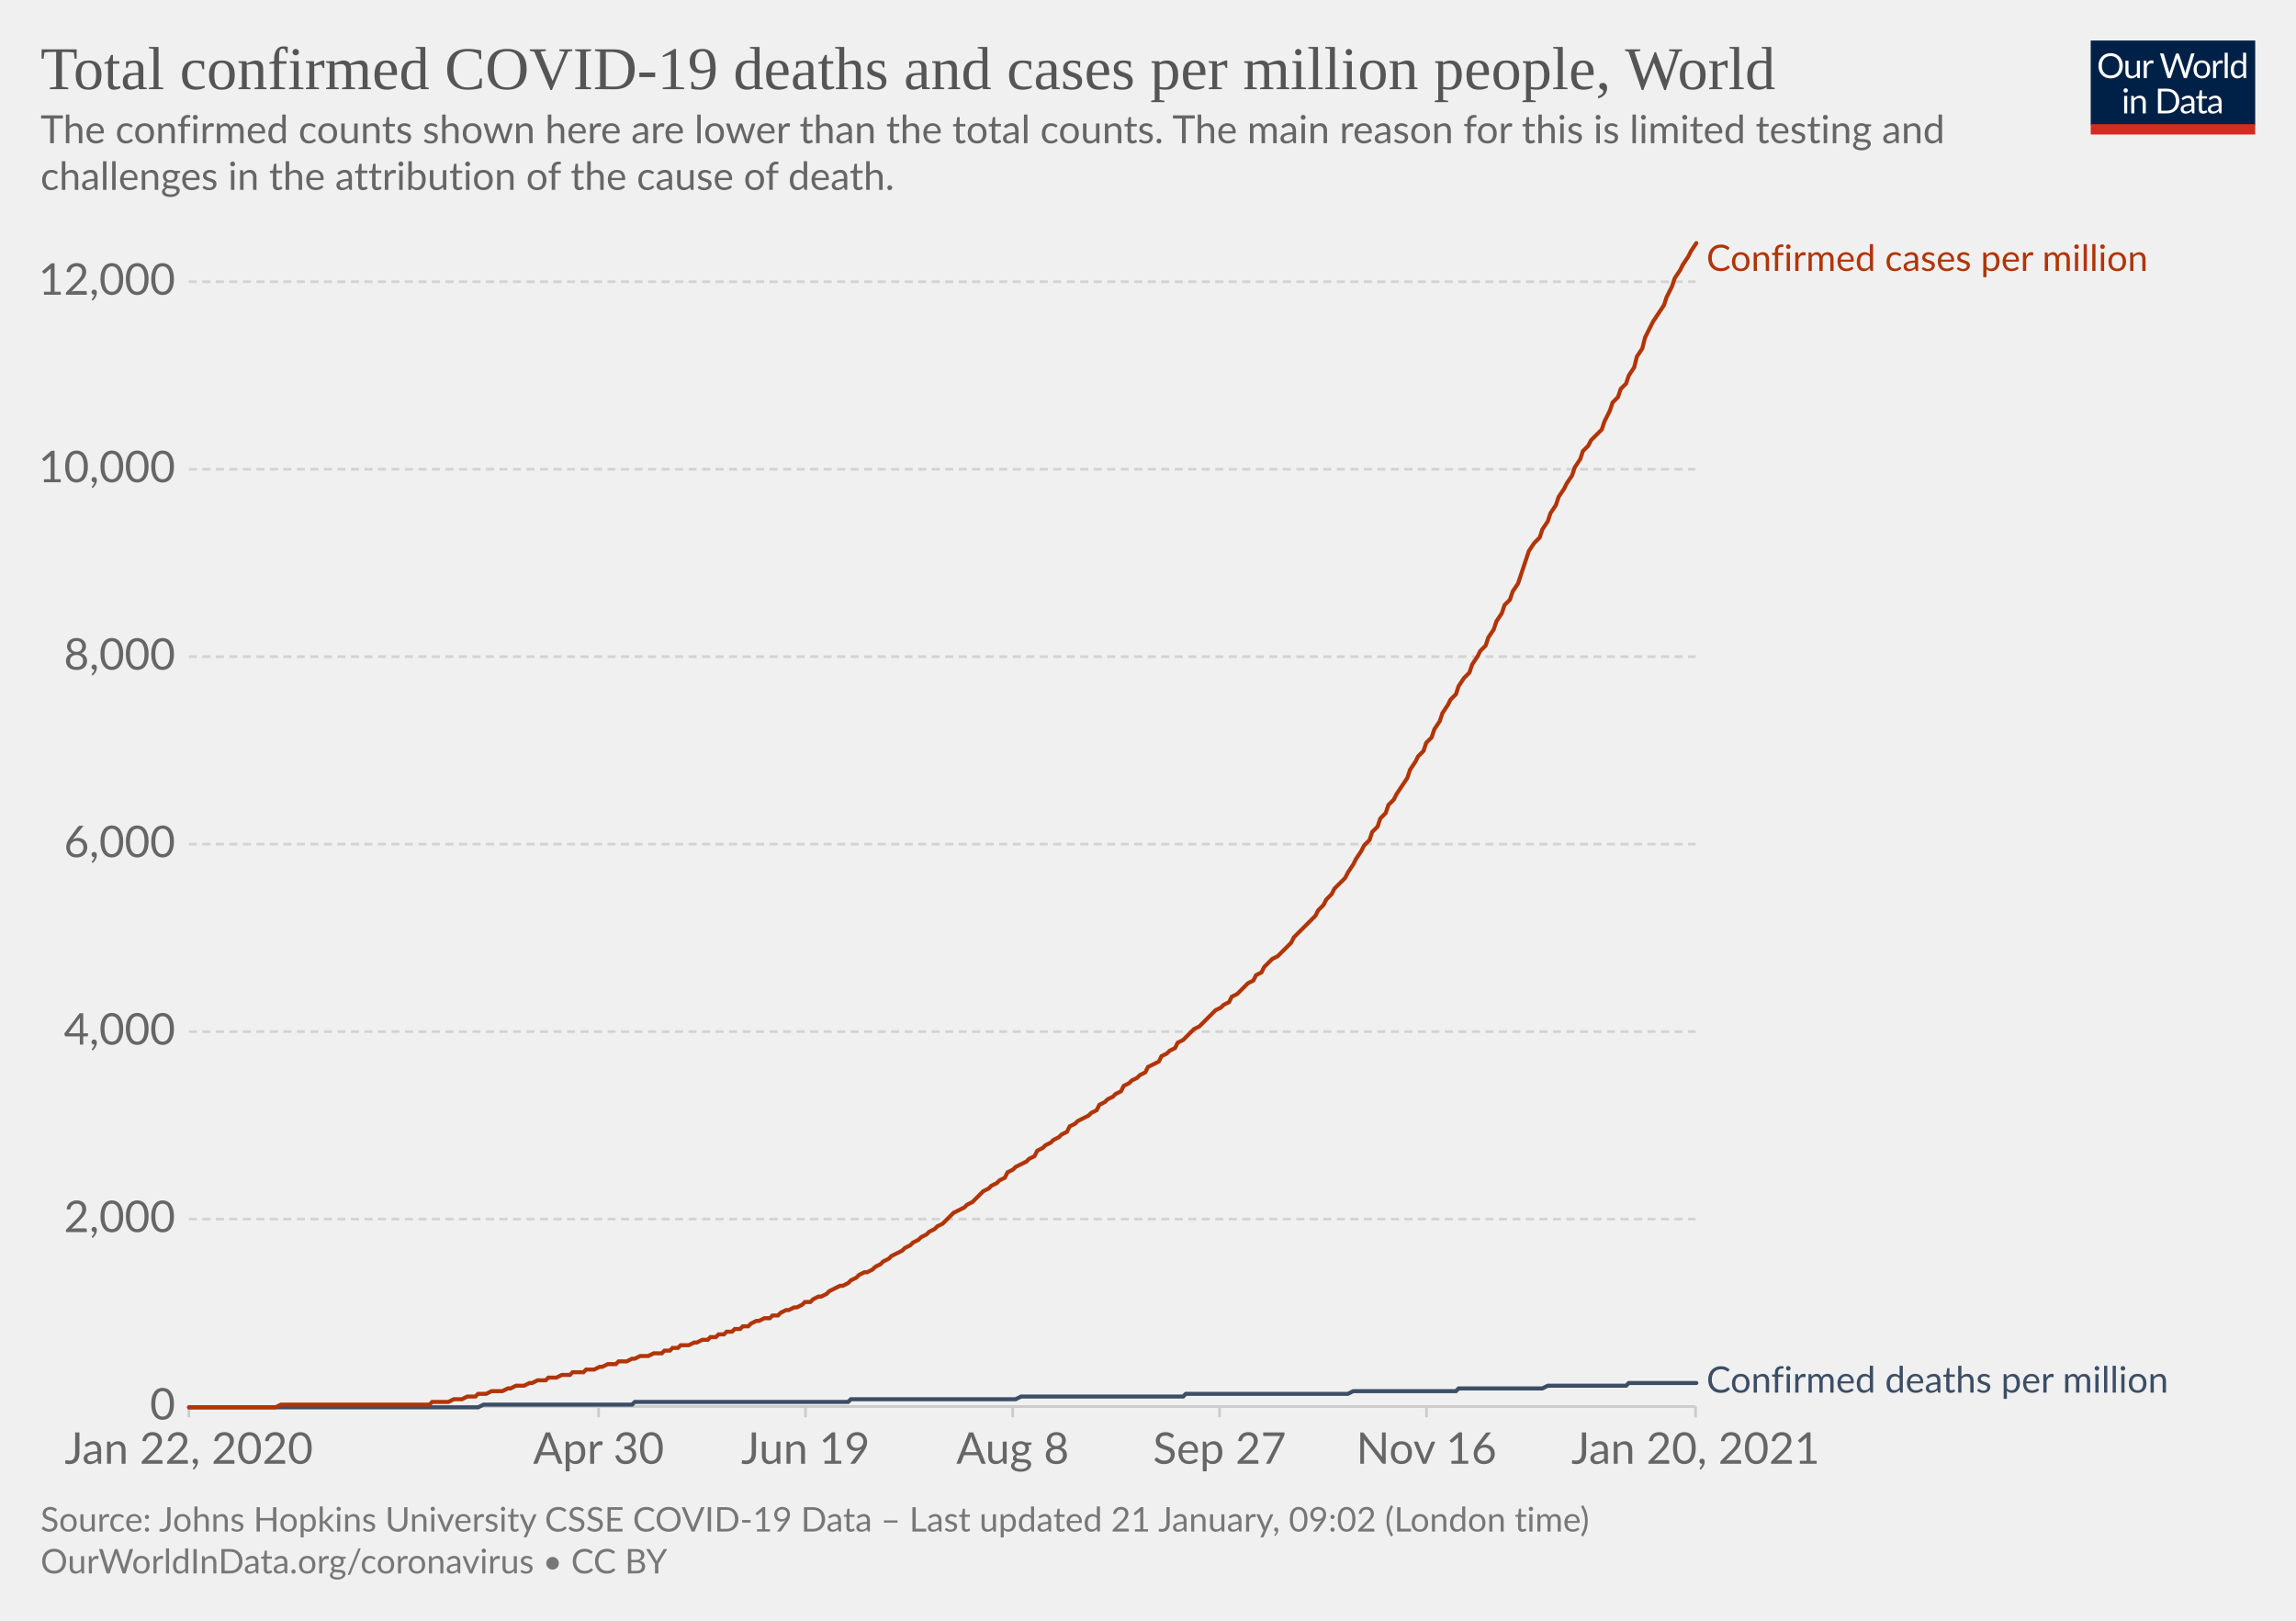
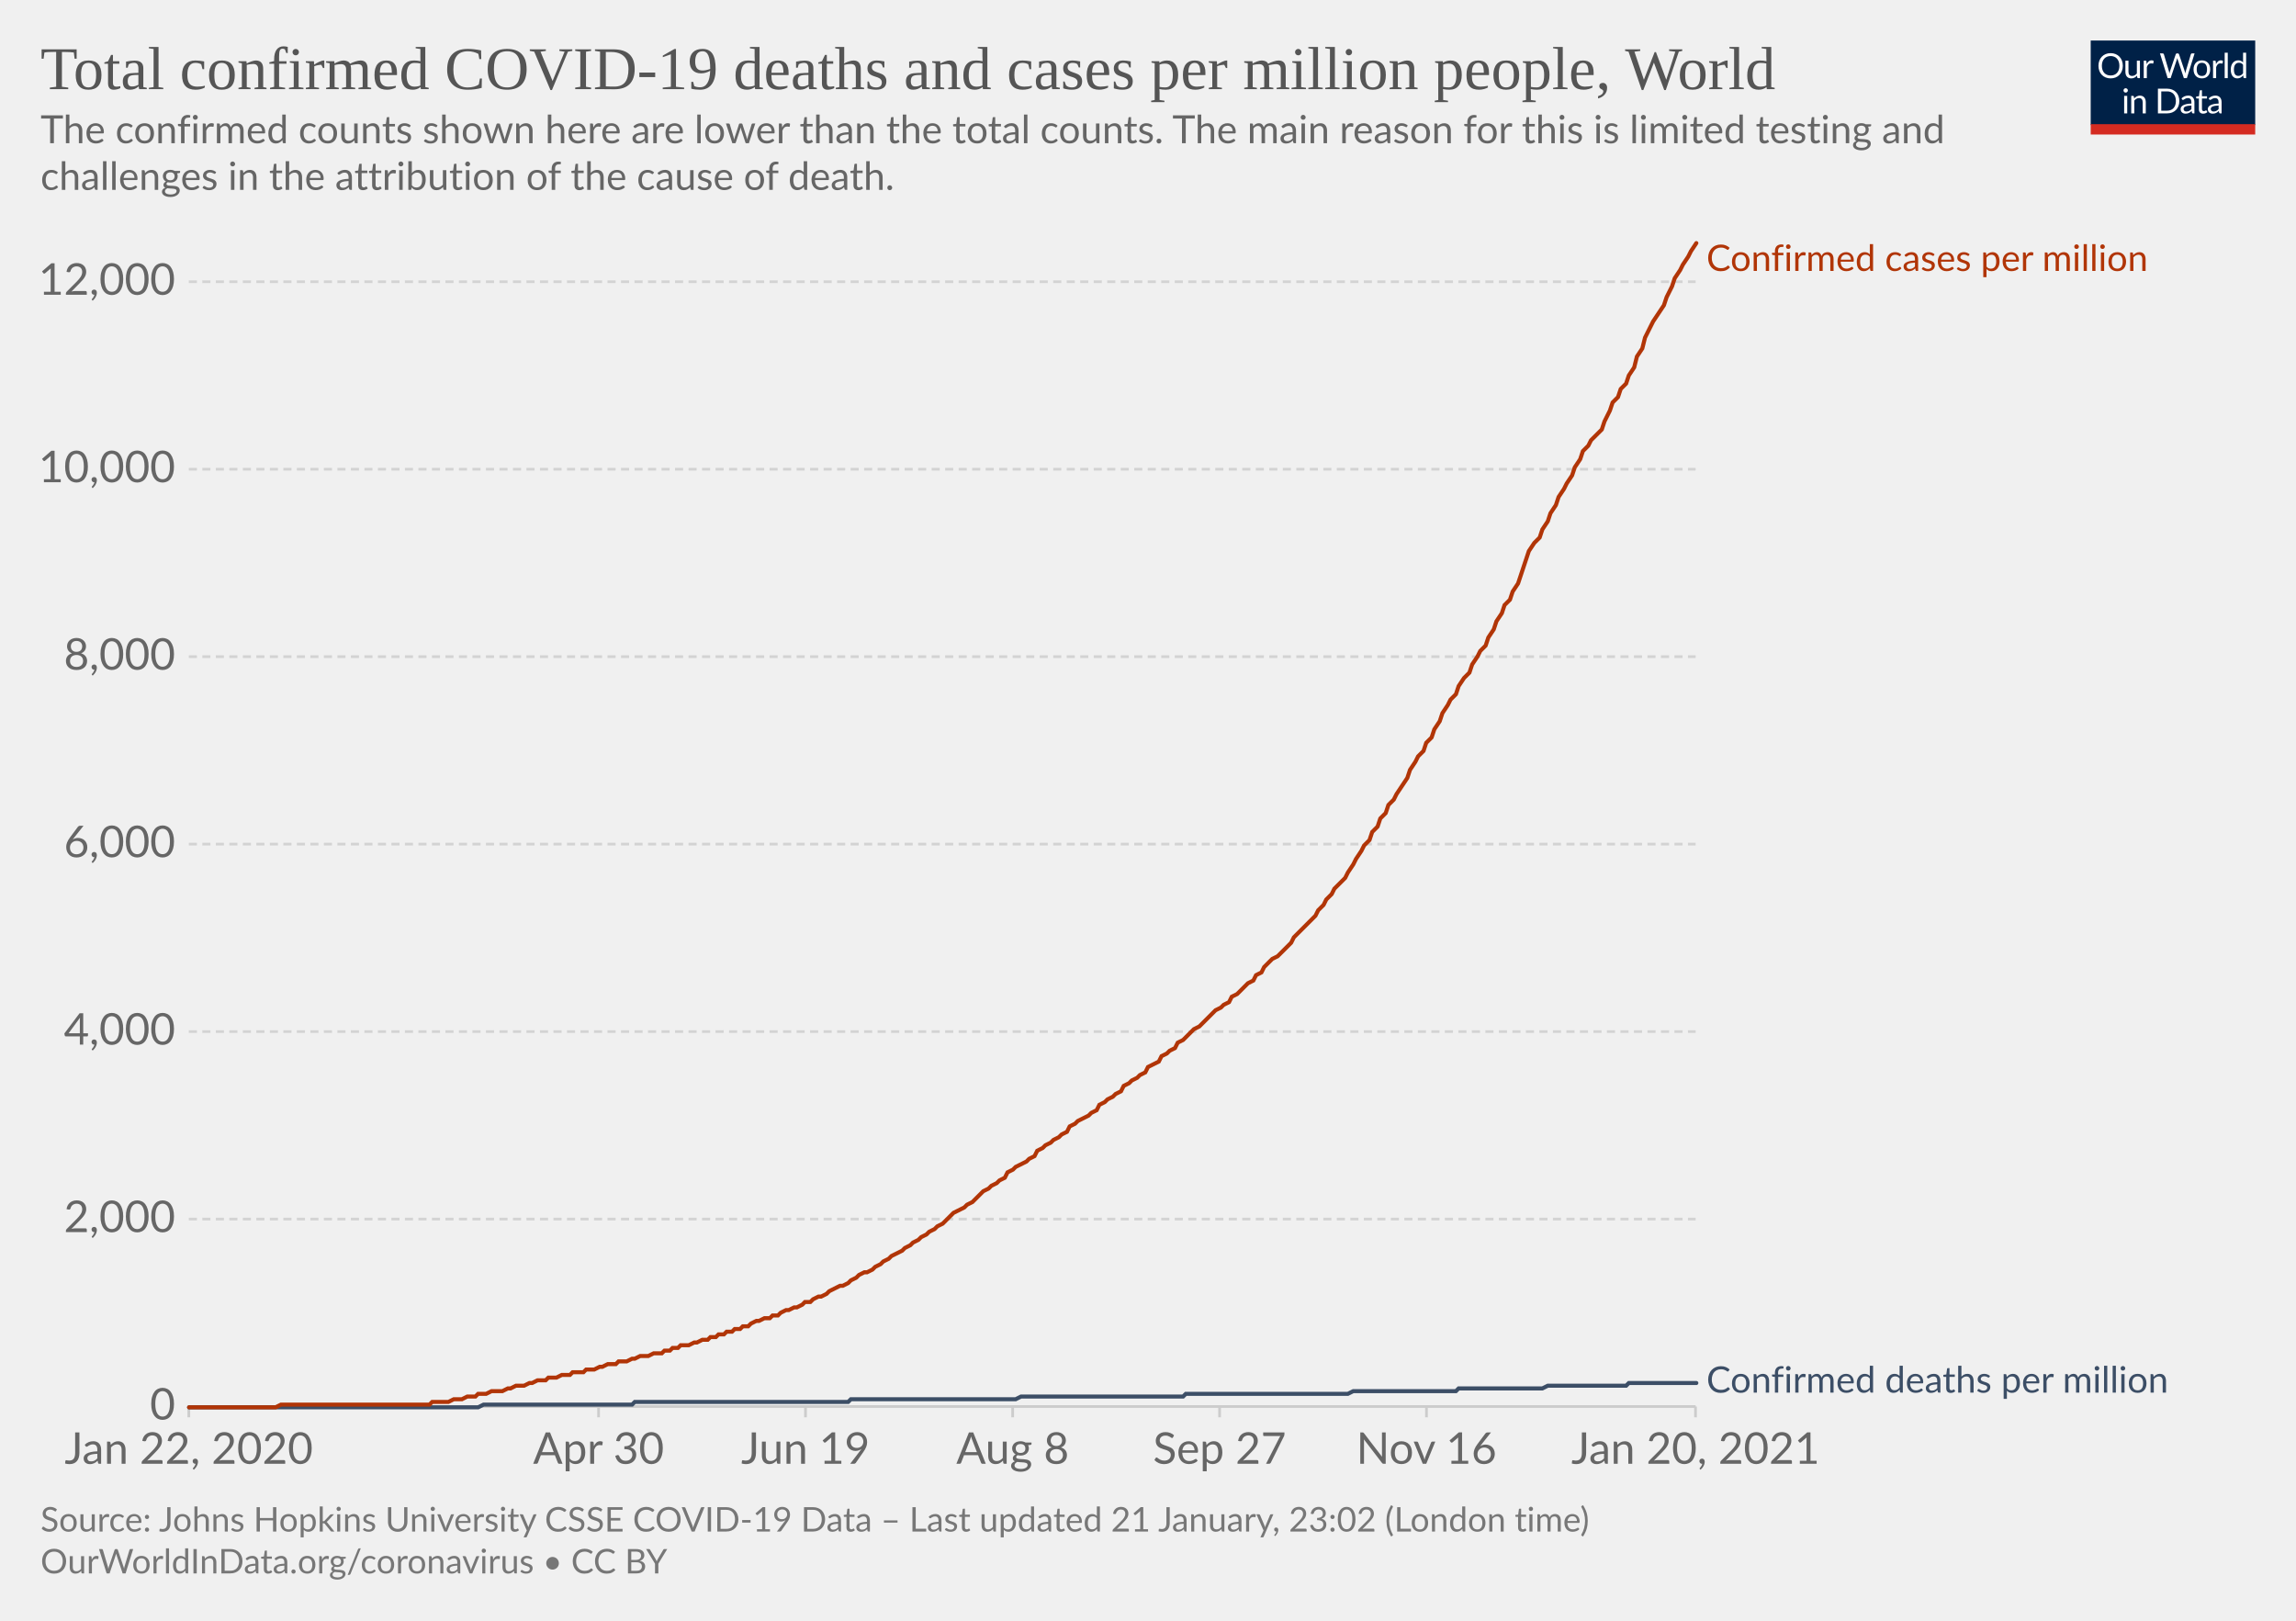
<svg xmlns="http://www.w3.org/2000/svg" version="1.1" style="background-color:#fff;-webkit-font-smoothing:antialiased" width="850" height="600" viewBox="0 0 850 600" font-family="Lato,'Helvetica Neue',Helvetica,Arial,sans-serif" font-size="18" text-rendering="optimizeLegibility">
  <g class="HeaderView">
    <g transform="matrix(.29 0 0 .29 774 15)">
      <svg width="210" height="120" viewBox="0 0 210 120" fill="none">
        <g clip-path="url(#clip0)">
          <path d="M0 0h210v107.89H0V0z" fill="#002147" />
          <path d="M40.98 32.25c0 2.36-.38 4.53-1.12 6.51a14.26 14.26 0 01-8.1 8.4c-1.9.78-4.02 1.17-6.34 1.17a16.6 16.6 0 01-6.33-1.17 14.31 14.31 0 01-8.08-8.4 18.29 18.29 0 01-1.12-6.51c0-2.36.38-4.53 1.12-6.5.75-1.97 1.8-3.67 3.17-5.1a14.32 14.32 0 014.9-3.34c1.92-.8 4.03-1.19 6.34-1.19 2.32 0 4.43.4 6.34 1.19 1.92.8 3.56 1.9 4.93 3.34a14.87 14.87 0 013.17 5.1 18.1 18.1 0 011.12 6.5zm-4.38 0c0-1.94-.26-3.68-.8-5.22a10.91 10.91 0 00-2.24-3.89 9.68 9.68 0 00-3.52-2.46 11.95 11.95 0 00-4.62-.86c-1.68 0-3.21.28-4.6.86a9.88 9.88 0 00-3.54 2.46 10.91 10.91 0 00-2.24 3.9c-.53 1.53-.8 3.27-.8 5.2 0 1.94.27 3.68.8 5.22a11.17 11.17 0 002.24 3.9 10.01 10.01 0 003.55 2.44c1.38.56 2.9.83 4.6.83s3.24-.27 4.61-.83a9.8 9.8 0 003.52-2.44 11.17 11.17 0 002.25-3.9c.53-1.54.8-3.28.8-5.21zm26.22-6.54V48H60.5c-.56 0-.9-.27-1.05-.81l-.31-2.4a12.45 12.45 0 01-3.26 2.6c-1.2.64-2.58.96-4.13.96-1.22 0-2.3-.2-3.24-.6a6.52 6.52 0 01-2.33-1.7 7.37 7.37 0 01-1.43-2.67c-.3-1.04-.46-2.2-.46-3.45V25.7h3.91v14.22c0 1.68.38 2.99 1.15 3.91.77.93 1.96 1.39 3.54 1.39 1.16 0 2.24-.27 3.23-.82a10.42 10.42 0 002.8-2.28V25.7h3.91zm8.61 4.47a9.94 9.94 0 012.6-3.56 5.64 5.64 0 013.76-1.3c.47 0 .92.05 1.34.15.44.1.83.27 1.17.49l-.3 2.92c-.09.37-.3.55-.66.55-.2 0-.5-.04-.9-.13a6.21 6.21 0 00-3.24.18 4.23 4.23 0 00-1.47.92c-.42.4-.81.9-1.17 1.5-.33.58-.64 1.26-.92 2.02V48H67.7V25.71h2.25c.42 0 .72.08.88.25.16.16.27.44.33.83l.26 3.39zm61.16-13.7L122.75 48h-3.82l-7.99-24.05a21.95 21.95 0 01-.42-1.58 38.36 38.36 0 01-.44 1.58L102.05 48h-3.83L88.4 16.47h3.54c.38 0 .7.1.95.29.26.2.43.43.5.73l6.52 21.9.28 1.28.29 1.46.3-1.46.38-1.27 7.41-21.91c.1-.25.26-.48.51-.69.27-.22.58-.33.95-.33h1.23c.38 0 .69.1.92.29a1.77 1.77 0 01.53.73l7.4 21.9a28.4 28.4 0 01.68 2.62 29.52 29.52 0 01.52-2.61l6.54-21.91a1.31 1.31 0 01.48-.7c.27-.21.58-.32.95-.32h3.32zm9.35 8.88c1.63 0 3.1.27 4.4.82a9.43 9.43 0 015.46 5.94c.5 1.4.74 2.98.74 4.73 0 1.76-.25 3.34-.74 4.75a9.43 9.43 0 01-5.46 5.92c-1.3.52-2.77.79-4.4.79-1.64 0-3.12-.27-4.44-.8a9.42 9.42 0 01-3.35-2.3c-.92-1-1.63-2.2-2.13-3.61-.49-1.41-.73-3-.73-4.75s.24-3.33.73-4.73c.5-1.43 1.2-2.64 2.13-3.63a9.4 9.4 0 013.35-2.31c1.32-.55 2.8-.82 4.44-.82zm0 19.89c2.2 0 3.84-.73 4.93-2.2 1.08-1.48 1.63-3.54 1.63-6.18 0-2.66-.55-4.72-1.63-6.2-1.09-1.49-2.73-2.23-4.93-2.23-1.12 0-2.09.2-2.93.57a5.71 5.71 0 00-2.06 1.65 7.5 7.5 0 00-1.24 2.67c-.26 1.04-.4 2.22-.4 3.54 0 2.64.55 4.7 1.64 6.18 1.1 1.47 2.76 2.2 4.99 2.2zm17.97-15.07a9.94 9.94 0 012.6-3.56 5.64 5.64 0 013.76-1.3c.47 0 .91.05 1.34.15.44.1.83.27 1.16.49l-.28 2.92c-.09.37-.31.55-.66.55-.2 0-.5-.04-.9-.13a6.2 6.2 0 00-3.24.18 4.23 4.23 0 00-1.47.92c-.43.4-.82.9-1.17 1.5a13.1 13.1 0 00-.92 2.02V48h-3.94V25.71h2.24c.43 0 .72.08.88.25.17.16.28.44.33.83l.27 3.39zm15.04-14.59V48h-3.92V15.6h3.92zm19.55 15.43a6.22 6.22 0 00-2.38-2.05 6.7 6.7 0 00-2.86-.6c-2.07 0-3.66.75-4.77 2.23-1.12 1.48-1.68 3.6-1.68 6.33 0 1.46.13 2.7.38 3.74a7.29 7.29 0 001.1 2.56 4.35 4.35 0 001.78 1.45c.7.3 1.5.46 2.4.46 1.29 0 2.41-.3 3.36-.88a9.6 9.6 0 002.67-2.49V31.02zm3.91-15.43V48h-2.33c-.56 0-.9-.27-1.06-.81l-.35-2.71a12.13 12.13 0 01-3.25 2.77 8.28 8.28 0 01-4.23 1.06 7.31 7.31 0 01-6.14-2.9c-.73-.96-1.3-2.15-1.69-3.57a18.35 18.35 0 01.07-9.48 11.29 11.29 0 011.89-3.7 8.7 8.7 0 017.06-3.34 7.96 7.96 0 016.12 2.62V15.59h3.91zM46.61 70.71V93H42.7V70.71h3.91zm.84-7c0 .39-.08.75-.24 1.09a2.81 2.81 0 01-1.52 1.47 2.67 2.67 0 01-2.16 0 2.9 2.9 0 01-1.45-1.47 2.67 2.67 0 010-2.16c.15-.35.35-.65.6-.9.25-.27.53-.47.85-.62a2.67 2.67 0 012.16 0c.35.15.65.35.9.62.27.25.47.55.62.9.16.34.24.7.24 1.08zm7.97 10.24c.49-.54 1-1.04 1.54-1.48a9.85 9.85 0 013.66-1.84 8.96 8.96 0 015.43.35c.94.4 1.72.97 2.33 1.71a7.36 7.36 0 011.43 2.67c.32 1.04.49 2.19.49 3.45V93h-3.94V78.81c0-1.69-.4-3-1.17-3.92-.76-.93-1.93-1.4-3.5-1.4a6.6 6.6 0 00-3.25.83c-1 .56-1.92 1.31-2.77 2.27V93h-3.94V70.71h2.35c.56 0 .9.28 1.04.82l.3 2.42zm57.7 3.3c0 2.36-.37 4.5-1.11 6.44a14.3 14.3 0 01-3.17 4.98 14.1 14.1 0 01-4.93 3.2c-1.9.76-4.02 1.13-6.33 1.13H85.8V61.47h11.77c2.31 0 4.42.39 6.33 1.15a13.8 13.8 0 018.1 8.18 17.75 17.75 0 011.12 6.45zm-4.37 0c0-1.94-.26-3.67-.8-5.2a10.94 10.94 0 00-2.23-3.87 9.57 9.57 0 00-3.53-2.42 12.23 12.23 0 00-4.61-.83h-7.5v24.62h7.5c1.7 0 3.24-.28 4.61-.84a9.7 9.7 0 003.53-2.4 10.94 10.94 0 002.24-3.87c.53-1.53.8-3.26.8-5.2zm19.8 5.72c-1.8.06-3.34.2-4.62.44-1.26.22-2.3.51-3.1.88-.8.36-1.37.8-1.74 1.3-.35.5-.53 1.05-.53 1.67 0 .58.1 1.1.3 1.52a3 3 0 00.76 1.05c.34.27.73.46 1.17.6a6.13 6.13 0 001.45.17 7.28 7.28 0 003.5-.81 11.95 11.95 0 002.82-2.2v-4.62zm-12.65-9.11a12.73 12.73 0 013.98-2.66c1.43-.59 3-.88 4.73-.88 1.25 0 2.36.2 3.33.61a6.81 6.81 0 013.94 4.38c.33 1.04.5 2.19.5 3.43V93h-1.74a1.8 1.8 0 01-.88-.18c-.2-.13-.36-.38-.48-.74l-.44-2.12-1.72 1.46a9.48 9.48 0 01-3.74 1.7c-.69.15-1.46.23-2.3.23-.87 0-1.69-.12-2.45-.35a5.34 5.34 0 01-3.34-2.93 6.64 6.64 0 01-.49-2.64c0-.88.25-1.72.73-2.53a6.33 6.33 0 012.35-2.17c1.09-.63 2.5-1.15 4.25-1.54 1.75-.41 3.89-.65 6.42-.7v-1.75c0-1.73-.37-3.03-1.12-3.91-.75-.9-1.84-1.34-3.28-1.34-.97 0-1.78.12-2.44.37-.64.23-1.2.5-1.7.81l-1.23.82c-.33.23-.67.35-1 .35-.27 0-.5-.07-.69-.2a2.1 2.1 0 01-.48-.53l-.7-1.25zm27.67 19.5c-1.76 0-3.12-.5-4.07-1.48-.94-.98-1.41-2.4-1.41-4.25V74h-2.68a.9.9 0 01-.6-.2c-.16-.14-.24-.36-.24-.66v-1.56l3.65-.46.9-6.89a.9.9 0 01.29-.52.88.88 0 01.62-.22H142v7.67h6.44V74H142v13.38c0 .94.22 1.63.68 2.09.45.45 1.04.68 1.76.68a3.21 3.21 0 001.85-.53l.55-.35c.16-.12.3-.18.41-.18.2 0 .4.13.55.38l1.15 1.87a7.45 7.45 0 01-2.44 1.5 8.53 8.53 0 01-2.95.52zm19.68-10.4c-1.8.07-3.34.21-4.62.45-1.26.22-2.3.51-3.1.88-.8.36-1.37.8-1.74 1.3-.35.5-.53 1.05-.53 1.67 0 .58.1 1.1.3 1.52a2.9 2.9 0 00.76 1.05c.34.27.73.46 1.17.6a6.13 6.13 0 001.45.17 7.3 7.3 0 003.5-.81 12.04 12.04 0 002.82-2.2v-4.62zm-12.65-9.1a12.72 12.72 0 013.99-2.66c1.42-.59 3-.88 4.72-.88 1.25 0 2.36.2 3.33.61a6.81 6.81 0 013.94 4.38c.33 1.04.5 2.19.5 3.43V93h-1.74a1.8 1.8 0 01-.88-.18c-.2-.13-.36-.38-.48-.74l-.44-2.12-1.72 1.46a9.48 9.48 0 01-3.74 1.7c-.69.15-1.46.23-2.3.23-.87 0-1.69-.12-2.45-.35a5.33 5.33 0 01-3.34-2.93 6.62 6.62 0 01-.49-2.64c0-.88.25-1.72.73-2.53a6.33 6.33 0 012.35-2.17c1.09-.63 2.5-1.15 4.25-1.54a31.2 31.2 0 016.42-.7v-1.75c0-1.73-.37-3.03-1.12-3.91-.75-.9-1.84-1.34-3.28-1.34-.97 0-1.78.12-2.44.37-.64.23-1.2.5-1.7.81l-1.22.82c-.34.23-.68.35-1.02.35-.26 0-.49-.07-.68-.2a1.88 1.88 0 01-.48-.53l-.7-1.25zM40.98 32.25c0 2.36-.38 4.53-1.12 6.51a14.26 14.26 0 01-8.1 8.4c-1.9.78-4.02 1.17-6.34 1.17a16.6 16.6 0 01-6.33-1.17 14.31 14.31 0 01-8.08-8.4 18.29 18.29 0 01-1.12-6.51c0-2.36.38-4.53 1.12-6.5.75-1.97 1.8-3.67 3.17-5.1a14.32 14.32 0 014.9-3.34c1.92-.8 4.03-1.19 6.34-1.19 2.32 0 4.43.4 6.34 1.19 1.92.8 3.56 1.9 4.93 3.34a14.87 14.87 0 013.17 5.1 18.1 18.1 0 011.12 6.5zm-4.38 0c0-1.94-.26-3.68-.8-5.22a10.91 10.91 0 00-2.24-3.89 9.68 9.68 0 00-3.52-2.46 11.95 11.95 0 00-4.62-.86c-1.68 0-3.21.28-4.6.86a9.88 9.88 0 00-3.54 2.46 10.91 10.91 0 00-2.24 3.9c-.53 1.53-.8 3.27-.8 5.2 0 1.94.27 3.68.8 5.22a11.17 11.17 0 002.24 3.9 10.01 10.01 0 003.55 2.44c1.38.56 2.9.83 4.6.83s3.24-.27 4.61-.83a9.8 9.8 0 003.52-2.44 11.17 11.17 0 002.25-3.9c.53-1.54.8-3.28.8-5.21zm26.22-6.54V48H60.5c-.56 0-.9-.27-1.05-.81l-.31-2.4a12.45 12.45 0 01-3.26 2.6c-1.2.64-2.58.96-4.13.96-1.22 0-2.3-.2-3.24-.6a6.52 6.52 0 01-2.33-1.7 7.37 7.37 0 01-1.43-2.67c-.3-1.04-.46-2.2-.46-3.45V25.7h3.91v14.22c0 1.68.38 2.99 1.15 3.91.77.93 1.96 1.39 3.54 1.39 1.16 0 2.24-.27 3.23-.82a10.42 10.42 0 002.8-2.28V25.7h3.91zm8.61 4.47a9.94 9.94 0 012.6-3.56 5.64 5.64 0 013.76-1.3c.47 0 .92.05 1.34.15.44.1.83.27 1.17.49l-.3 2.92c-.09.37-.3.55-.66.55-.2 0-.5-.04-.9-.13a6.21 6.21 0 00-3.24.18 4.23 4.23 0 00-1.47.92c-.42.4-.81.9-1.17 1.5-.33.58-.64 1.26-.92 2.02V48H67.7V25.71h2.25c.42 0 .72.08.88.25.16.16.27.44.33.83l.26 3.39zm61.16-13.7L122.75 48h-3.82l-7.99-24.05a21.95 21.95 0 01-.42-1.58 38.36 38.36 0 01-.44 1.58L102.05 48h-3.83L88.4 16.47h3.54c.38 0 .7.1.95.29.26.2.43.43.5.73l6.52 21.9.28 1.28.29 1.46.3-1.46.38-1.27 7.41-21.91c.1-.25.26-.48.51-.69.27-.22.58-.33.95-.33h1.23c.38 0 .69.1.92.29a1.77 1.77 0 01.53.73l7.4 21.9a28.4 28.4 0 01.68 2.62 29.52 29.52 0 01.52-2.61l6.54-21.91a1.31 1.31 0 01.48-.7c.27-.21.58-.32.95-.32h3.32zm9.35 8.88c1.63 0 3.1.27 4.4.82a9.43 9.43 0 015.46 5.94c.5 1.4.74 2.98.74 4.73 0 1.76-.25 3.34-.74 4.75a9.43 9.43 0 01-5.46 5.92c-1.3.52-2.77.79-4.4.79-1.64 0-3.12-.27-4.44-.8a9.42 9.42 0 01-3.35-2.3c-.92-1-1.63-2.2-2.13-3.61-.49-1.41-.73-3-.73-4.75s.24-3.33.73-4.73c.5-1.43 1.2-2.64 2.13-3.63a9.4 9.4 0 013.35-2.31c1.32-.55 2.8-.82 4.44-.82zm0 19.89c2.2 0 3.84-.73 4.93-2.2 1.08-1.48 1.63-3.54 1.63-6.18 0-2.66-.55-4.72-1.63-6.2-1.09-1.49-2.73-2.23-4.93-2.23-1.12 0-2.09.2-2.93.57a5.71 5.71 0 00-2.06 1.65 7.5 7.5 0 00-1.24 2.67c-.26 1.04-.4 2.22-.4 3.54 0 2.64.55 4.7 1.64 6.18 1.1 1.47 2.76 2.2 4.99 2.2zm17.97-15.07a9.94 9.94 0 012.6-3.56 5.64 5.64 0 013.76-1.3c.47 0 .91.05 1.34.15.44.1.83.27 1.16.49l-.28 2.92c-.09.37-.31.55-.66.55-.2 0-.5-.04-.9-.13a6.2 6.2 0 00-3.24.18 4.23 4.23 0 00-1.47.92c-.43.4-.82.9-1.17 1.5a13.1 13.1 0 00-.92 2.02V48h-3.94V25.71h2.24c.43 0 .72.08.88.25.17.16.28.44.33.83l.27 3.39zm15.04-14.59V48h-3.92V15.6h3.92zm19.55 15.43a6.22 6.22 0 00-2.38-2.05 6.7 6.7 0 00-2.86-.6c-2.07 0-3.66.75-4.77 2.23-1.12 1.48-1.68 3.6-1.68 6.33 0 1.46.13 2.7.38 3.74a7.29 7.29 0 001.1 2.56 4.35 4.35 0 001.78 1.45c.7.3 1.5.46 2.4.46 1.29 0 2.41-.3 3.36-.88a9.6 9.6 0 002.67-2.49V31.02zm3.91-15.43V48h-2.33c-.56 0-.9-.27-1.06-.81l-.35-2.71a12.13 12.13 0 01-3.25 2.77 8.28 8.28 0 01-4.23 1.06 7.31 7.31 0 01-6.14-2.9c-.73-.96-1.3-2.15-1.69-3.57a18.35 18.35 0 01.07-9.48 11.29 11.29 0 011.89-3.7 8.7 8.7 0 017.06-3.34 7.96 7.96 0 016.12 2.62V15.59h3.91zM46.61 70.71V93H42.7V70.71h3.91zm.84-7c0 .39-.08.75-.24 1.09a2.81 2.81 0 01-1.52 1.47 2.67 2.67 0 01-2.16 0 2.9 2.9 0 01-1.45-1.47 2.67 2.67 0 010-2.16c.15-.35.35-.65.6-.9.25-.27.53-.47.85-.62a2.67 2.67 0 012.16 0c.35.15.65.35.9.62.27.25.47.55.62.9.16.34.24.7.24 1.08zm7.97 10.24c.49-.54 1-1.04 1.54-1.48a9.85 9.85 0 013.66-1.84 8.96 8.96 0 015.43.35c.94.4 1.72.97 2.33 1.71a7.36 7.36 0 011.43 2.67c.32 1.04.49 2.19.49 3.45V93h-3.94V78.81c0-1.69-.4-3-1.17-3.92-.76-.93-1.93-1.4-3.5-1.4a6.6 6.6 0 00-3.25.83c-1 .56-1.92 1.31-2.77 2.27V93h-3.94V70.71h2.35c.56 0 .9.28 1.04.82l.3 2.42zm57.7 3.3c0 2.36-.37 4.5-1.11 6.44a14.3 14.3 0 01-3.17 4.98 14.1 14.1 0 01-4.93 3.2c-1.9.76-4.02 1.13-6.33 1.13H85.8V61.47h11.77c2.31 0 4.42.39 6.33 1.15a13.8 13.8 0 018.1 8.18 17.75 17.75 0 011.12 6.45zm-4.37 0c0-1.94-.26-3.67-.8-5.2a10.94 10.94 0 00-2.23-3.87 9.57 9.57 0 00-3.53-2.42 12.23 12.23 0 00-4.61-.83h-7.5v24.62h7.5c1.7 0 3.24-.28 4.61-.84a9.7 9.7 0 003.53-2.4 10.94 10.94 0 002.24-3.87c.53-1.53.8-3.26.8-5.2zm19.8 5.72c-1.8.06-3.34.2-4.62.44-1.26.22-2.3.51-3.1.88-.8.36-1.37.8-1.74 1.3-.35.5-.53 1.05-.53 1.67 0 .58.1 1.1.3 1.52a3 3 0 00.76 1.05c.34.27.73.46 1.17.6a6.13 6.13 0 001.45.17 7.28 7.28 0 003.5-.81 11.95 11.95 0 002.82-2.2v-4.62zm-12.65-9.11a12.73 12.73 0 013.98-2.66c1.43-.59 3-.88 4.73-.88 1.25 0 2.36.2 3.33.61a6.81 6.81 0 013.94 4.38c.33 1.04.5 2.19.5 3.43V93h-1.74a1.8 1.8 0 01-.88-.18c-.2-.13-.36-.38-.48-.74l-.44-2.12-1.72 1.46a9.48 9.48 0 01-3.74 1.7c-.69.15-1.46.23-2.3.23-.87 0-1.69-.12-2.45-.35a5.34 5.34 0 01-3.34-2.93 6.64 6.64 0 01-.49-2.64c0-.88.25-1.72.73-2.53a6.33 6.33 0 012.35-2.17c1.09-.63 2.5-1.15 4.25-1.54 1.75-.41 3.89-.65 6.42-.7v-1.75c0-1.73-.37-3.03-1.12-3.91-.75-.9-1.84-1.34-3.28-1.34-.97 0-1.78.12-2.44.37-.64.23-1.2.5-1.7.81l-1.23.82c-.33.23-.67.35-1 .35-.27 0-.5-.07-.69-.2a2.1 2.1 0 01-.48-.53l-.7-1.25zm27.67 19.5c-1.76 0-3.12-.5-4.07-1.48-.94-.98-1.41-2.4-1.41-4.25V74h-2.68a.9.9 0 01-.6-.2c-.16-.14-.24-.36-.24-.66v-1.56l3.65-.46.9-6.89a.9.9 0 01.29-.52.88.88 0 01.62-.22H142v7.67h6.44V74H142v13.38c0 .94.22 1.63.68 2.09.45.45 1.04.68 1.76.68a3.21 3.21 0 001.85-.53l.55-.35c.16-.12.3-.18.41-.18.2 0 .4.13.55.38l1.15 1.87a7.45 7.45 0 01-2.44 1.5 8.53 8.53 0 01-2.95.52zm19.68-10.4c-1.8.07-3.34.21-4.62.45-1.26.22-2.3.51-3.1.88-.8.36-1.37.8-1.74 1.3-.35.5-.53 1.05-.53 1.67 0 .58.1 1.1.3 1.52a2.9 2.9 0 00.76 1.05c.34.27.73.46 1.17.6a6.13 6.13 0 001.45.17 7.3 7.3 0 003.5-.81 12.04 12.04 0 002.82-2.2v-4.62zm-12.65-9.1a12.72 12.72 0 013.99-2.66c1.42-.59 3-.88 4.72-.88 1.25 0 2.36.2 3.33.61a6.81 6.81 0 013.94 4.38c.33 1.04.5 2.19.5 3.43V93h-1.74a1.8 1.8 0 01-.88-.18c-.2-.13-.36-.38-.48-.74l-.44-2.12-1.72 1.46a9.48 9.48 0 01-3.74 1.7c-.69.15-1.46.23-2.3.23-.87 0-1.69-.12-2.45-.35a5.33 5.33 0 01-3.34-2.93 6.62 6.62 0 01-.49-2.64c0-.88.25-1.72.73-2.53a6.33 6.33 0 012.35-2.17c1.09-.63 2.5-1.15 4.25-1.54a31.2 31.2 0 016.42-.7v-1.75c0-1.73-.37-3.03-1.12-3.91-.75-.9-1.84-1.34-3.28-1.34-.97 0-1.78.12-2.44.37-.64.23-1.2.5-1.7.81l-1.22.82c-.34.23-.68.35-1.02.35-.26 0-.49-.07-.68-.2a1.88 1.88 0 01-.48-.53l-.7-1.25zM40.98 32.25c0 2.36-.38 4.53-1.12 6.51a14.26 14.26 0 01-8.1 8.4c-1.9.78-4.02 1.17-6.34 1.17a16.6 16.6 0 01-6.33-1.17 14.31 14.31 0 01-8.08-8.4 18.29 18.29 0 01-1.12-6.51c0-2.36.38-4.53 1.12-6.5.75-1.97 1.8-3.67 3.17-5.1a14.32 14.32 0 014.9-3.34c1.92-.8 4.03-1.19 6.34-1.19 2.32 0 4.43.4 6.34 1.19 1.92.8 3.56 1.9 4.93 3.34a14.87 14.87 0 013.17 5.1 18.1 18.1 0 011.12 6.5zm-4.38 0c0-1.94-.26-3.68-.8-5.22a10.91 10.91 0 00-2.24-3.89 9.68 9.68 0 00-3.52-2.46 11.95 11.95 0 00-4.62-.86c-1.68 0-3.21.28-4.6.86a9.88 9.88 0 00-3.54 2.46 10.91 10.91 0 00-2.24 3.9c-.53 1.53-.8 3.27-.8 5.2 0 1.94.27 3.68.8 5.22a11.17 11.17 0 002.24 3.9 10.01 10.01 0 003.55 2.44c1.38.56 2.9.83 4.6.83s3.24-.27 4.61-.83a9.8 9.8 0 003.52-2.44 11.17 11.17 0 002.25-3.9c.53-1.54.8-3.28.8-5.21zm26.22-6.54V48H60.5c-.56 0-.9-.27-1.05-.81l-.31-2.4a12.45 12.45 0 01-3.26 2.6c-1.2.64-2.58.96-4.13.96-1.22 0-2.3-.2-3.24-.6a6.52 6.52 0 01-2.33-1.7 7.37 7.37 0 01-1.43-2.67c-.3-1.04-.46-2.2-.46-3.45V25.7h3.91v14.22c0 1.68.38 2.99 1.15 3.91.77.93 1.96 1.39 3.54 1.39 1.16 0 2.24-.27 3.23-.82a10.42 10.42 0 002.8-2.28V25.7h3.91zm8.61 4.47a9.94 9.94 0 012.6-3.56 5.64 5.64 0 013.76-1.3c.47 0 .92.05 1.34.15.44.1.83.27 1.17.49l-.3 2.92c-.09.37-.3.55-.66.55-.2 0-.5-.04-.9-.13a6.21 6.21 0 00-3.24.18 4.23 4.23 0 00-1.47.92c-.42.4-.81.9-1.17 1.5-.33.58-.64 1.26-.92 2.02V48H67.7V25.71h2.25c.42 0 .72.08.88.25.16.16.27.44.33.83l.26 3.39zm61.16-13.7L122.75 48h-3.82l-7.99-24.05a21.95 21.95 0 01-.42-1.58 38.36 38.36 0 01-.44 1.58L102.05 48h-3.83L88.4 16.47h3.54c.38 0 .7.1.95.29.26.2.43.43.5.73l6.52 21.9.28 1.28.29 1.46.3-1.46.38-1.27 7.41-21.91c.1-.25.26-.48.51-.69.27-.22.58-.33.95-.33h1.23c.38 0 .69.1.92.29a1.77 1.77 0 01.53.73l7.4 21.9a28.4 28.4 0 01.68 2.62 29.52 29.52 0 01.52-2.61l6.54-21.91a1.31 1.31 0 01.48-.7c.27-.21.58-.32.95-.32h3.32zm9.35 8.88c1.63 0 3.1.27 4.4.82a9.43 9.43 0 015.46 5.94c.5 1.4.74 2.98.74 4.73 0 1.76-.25 3.34-.74 4.75a9.43 9.43 0 01-5.46 5.92c-1.3.52-2.77.79-4.4.79-1.64 0-3.12-.27-4.44-.8a9.42 9.42 0 01-3.35-2.3c-.92-1-1.63-2.2-2.13-3.61-.49-1.41-.73-3-.73-4.75s.24-3.33.73-4.73c.5-1.43 1.2-2.64 2.13-3.63a9.4 9.4 0 013.35-2.31c1.32-.55 2.8-.82 4.44-.82zm0 19.89c2.2 0 3.84-.73 4.93-2.2 1.08-1.48 1.63-3.54 1.63-6.18 0-2.66-.55-4.72-1.63-6.2-1.09-1.49-2.73-2.23-4.93-2.23-1.12 0-2.09.2-2.93.57a5.71 5.71 0 00-2.06 1.65 7.5 7.5 0 00-1.24 2.67c-.26 1.04-.4 2.22-.4 3.54 0 2.64.55 4.7 1.64 6.18 1.1 1.47 2.76 2.2 4.99 2.2zm17.97-15.07a9.94 9.94 0 012.6-3.56 5.64 5.64 0 013.76-1.3c.47 0 .91.05 1.34.15.44.1.83.27 1.16.49l-.28 2.92c-.09.37-.31.55-.66.55-.2 0-.5-.04-.9-.13a6.2 6.2 0 00-3.24.18 4.23 4.23 0 00-1.47.92c-.43.4-.82.9-1.17 1.5a13.1 13.1 0 00-.92 2.02V48h-3.94V25.71h2.24c.43 0 .72.08.88.25.17.16.28.44.33.83l.27 3.39zm15.04-14.59V48h-3.92V15.6h3.92zm19.55 15.43a6.22 6.22 0 00-2.38-2.05 6.7 6.7 0 00-2.86-.6c-2.07 0-3.66.75-4.77 2.23-1.12 1.48-1.68 3.6-1.68 6.33 0 1.46.13 2.7.38 3.74a7.29 7.29 0 001.1 2.56 4.35 4.35 0 001.78 1.45c.7.3 1.5.46 2.4.46 1.29 0 2.41-.3 3.36-.88a9.6 9.6 0 002.67-2.49V31.02zm3.91-15.43V48h-2.33c-.56 0-.9-.27-1.06-.81l-.35-2.71a12.13 12.13 0 01-3.25 2.77 8.28 8.28 0 01-4.23 1.06 7.31 7.31 0 01-6.14-2.9c-.73-.96-1.3-2.15-1.69-3.57a18.35 18.35 0 01.07-9.48 11.29 11.29 0 011.89-3.7 8.7 8.7 0 017.06-3.34 7.96 7.96 0 016.12 2.62V15.59h3.91zM46.61 70.71V93H42.7V70.71h3.91zm.84-7c0 .39-.08.75-.24 1.09a2.81 2.81 0 01-1.52 1.47 2.67 2.67 0 01-2.16 0 2.9 2.9 0 01-1.45-1.47 2.67 2.67 0 010-2.16c.15-.35.35-.65.6-.9.25-.27.53-.47.85-.62a2.67 2.67 0 012.16 0c.35.15.65.35.9.62.27.25.47.55.62.9.16.34.24.7.24 1.08zm7.97 10.24c.49-.54 1-1.04 1.54-1.48a9.85 9.85 0 013.66-1.84 8.96 8.96 0 015.43.35c.94.4 1.72.97 2.33 1.71a7.36 7.36 0 011.43 2.67c.32 1.04.49 2.19.49 3.45V93h-3.94V78.81c0-1.69-.4-3-1.17-3.92-.76-.93-1.93-1.4-3.5-1.4a6.6 6.6 0 00-3.25.83c-1 .56-1.92 1.31-2.77 2.27V93h-3.94V70.71h2.35c.56 0 .9.28 1.04.82l.3 2.42zm57.7 3.3c0 2.36-.37 4.5-1.11 6.44a14.3 14.3 0 01-3.17 4.98 14.1 14.1 0 01-4.93 3.2c-1.9.76-4.02 1.13-6.33 1.13H85.8V61.47h11.77c2.31 0 4.42.39 6.33 1.15a13.8 13.8 0 018.1 8.18 17.75 17.75 0 011.12 6.45zm-4.37 0c0-1.94-.26-3.67-.8-5.2a10.94 10.94 0 00-2.23-3.87 9.57 9.57 0 00-3.53-2.42 12.23 12.23 0 00-4.61-.83h-7.5v24.62h7.5c1.7 0 3.24-.28 4.61-.84a9.7 9.7 0 003.53-2.4 10.94 10.94 0 002.24-3.87c.53-1.53.8-3.26.8-5.2zm19.8 5.72c-1.8.06-3.34.2-4.62.44-1.26.22-2.3.51-3.1.88-.8.36-1.37.8-1.74 1.3-.35.5-.53 1.05-.53 1.67 0 .58.1 1.1.3 1.52a3 3 0 00.76 1.05c.34.27.73.46 1.17.6a6.13 6.13 0 001.45.17 7.28 7.28 0 003.5-.81 11.95 11.95 0 002.82-2.2v-4.62zm-12.65-9.11a12.73 12.73 0 013.98-2.66c1.43-.59 3-.88 4.73-.88 1.25 0 2.36.2 3.33.61a6.81 6.81 0 013.94 4.38c.33 1.04.5 2.19.5 3.43V93h-1.74a1.8 1.8 0 01-.88-.18c-.2-.13-.36-.38-.48-.74l-.44-2.12-1.72 1.46a9.48 9.48 0 01-3.74 1.7c-.69.15-1.46.23-2.3.23-.87 0-1.69-.12-2.45-.35a5.34 5.34 0 01-3.34-2.93 6.64 6.64 0 01-.49-2.64c0-.88.25-1.72.73-2.53a6.33 6.33 0 012.35-2.17c1.09-.63 2.5-1.15 4.25-1.54 1.75-.41 3.89-.65 6.42-.7v-1.75c0-1.73-.37-3.03-1.12-3.91-.75-.9-1.84-1.34-3.28-1.34-.97 0-1.78.12-2.44.37-.64.23-1.2.5-1.7.81l-1.23.82c-.33.23-.67.35-1 .35-.27 0-.5-.07-.69-.2a2.1 2.1 0 01-.48-.53l-.7-1.25zm27.67 19.5c-1.76 0-3.12-.5-4.07-1.48-.94-.98-1.41-2.4-1.41-4.25V74h-2.68a.9.9 0 01-.6-.2c-.16-.14-.24-.36-.24-.66v-1.56l3.65-.46.9-6.89a.9.9 0 01.29-.52.88.88 0 01.62-.22H142v7.67h6.44V74H142v13.38c0 .94.22 1.63.68 2.09.45.45 1.04.68 1.76.68a3.21 3.21 0 001.85-.53l.55-.35c.16-.12.3-.18.41-.18.2 0 .4.13.55.38l1.15 1.87a7.45 7.45 0 01-2.44 1.5 8.53 8.53 0 01-2.95.52zm19.68-10.4c-1.8.07-3.34.21-4.62.45-1.26.22-2.3.51-3.1.88-.8.36-1.37.8-1.74 1.3-.35.5-.53 1.05-.53 1.67 0 .58.1 1.1.3 1.52a2.9 2.9 0 00.76 1.05c.34.27.73.46 1.17.6a6.13 6.13 0 001.45.17 7.3 7.3 0 003.5-.81 12.04 12.04 0 002.82-2.2v-4.62zm-12.65-9.1a12.72 12.72 0 013.99-2.66c1.42-.59 3-.88 4.72-.88 1.25 0 2.36.2 3.33.61a6.81 6.81 0 013.94 4.38c.33 1.04.5 2.19.5 3.43V93h-1.74a1.8 1.8 0 01-.88-.18c-.2-.13-.36-.38-.48-.74l-.44-2.12-1.72 1.46a9.48 9.48 0 01-3.74 1.7c-.69.15-1.46.23-2.3.23-.87 0-1.69-.12-2.45-.35a5.33 5.33 0 01-3.34-2.93 6.62 6.62 0 01-.49-2.64c0-.88.25-1.72.73-2.53a6.33 6.33 0 012.35-2.17c1.09-.63 2.5-1.15 4.25-1.54a31.2 31.2 0 016.42-.7v-1.75c0-1.73-.37-3.03-1.12-3.91-.75-.9-1.84-1.34-3.28-1.34-.97 0-1.78.12-2.44.37-.64.23-1.2.5-1.7.81l-1.22.82c-.34.23-.68.35-1.02.35-.26 0-.49-.07-.68-.2a1.88 1.88 0 01-.48-.53l-.7-1.25z" fill="#fff" />
          <path fill="#D42B21" d="M0 106.79h210V120H0z" />
        </g>
        <defs>
          <clipPath id="clip0">
            <path fill="#fff" d="M0 0h210v120H0z" />
          </clipPath>
        </defs>
      </svg>
    </g>
    <a href="https://ourworldindata.org/grapher/total-covid-cases-deaths-per-million?time=2019-12-31..latest" target="_blank" rel="noopener" font-family="&quot;Playfair Display&quot;,Georgia,&quot;Times New Roman&quot;,serif">
      <text font-size="22.5" x="15" y="33" fill="#555">
        <tspan x="15" y="33">Total confirmed COVID-19 deaths and cases per million people, World</tspan>
      </text>
    </a>
    <text font-size="14.4" x="15" y="53" fill="#666">
      <tspan x="15" y="53.02">The confirmed counts shown here are lower than the total counts. The main reason for this is limited testing and</tspan>
      <tspan x="15" y="70.3">challenges in the attribution of the cause of death.</tspan>
    </text>
  </g>
  <g class="LineChart">
    <defs>
      <clipPath id="a">
        <path d="M59.9 0h830v904.8h-830z" />
      </clipPath>
    </defs>
    <g class="DualAxisView">
      <g class="HorizontalAxis">
        <path stroke="#ccc" d="M69.9 520.7v4M221.6 520.7v4M298.2 520.7v4M374.9 520.7v4M451.5 520.7v4M528.1 520.7v4M627.7 520.7v4" />
        <text x="69.9" y="541.9" fill="#666" text-anchor="middle" font-size="16.2">Jan 22, 2020</text>
        <text x="221.6" y="541.9" fill="#666" text-anchor="middle" font-size="16.2">Apr 30</text>
        <text x="298.2" y="541.9" fill="#666" text-anchor="middle" font-size="16.2">Jun 19</text>
        <text x="374.9" y="541.9" fill="#666" text-anchor="middle" font-size="16.2">Aug 8</text>
        <text x="451.5" y="541.9" fill="#666" text-anchor="middle" font-size="16.2">Sep 27</text>
        <text x="528.1" y="541.9" fill="#666" text-anchor="middle" font-size="16.2">Nov 16</text>
        <text x="627.7" y="541.9" fill="#666" text-anchor="middle" font-size="16.2">Jan 20, 2021</text>
      </g>
      <g class="VerticalAxis" fill="#666" dominant-baseline="middle" text-anchor="end" font-size="16.2">
        <text x="64.9" y="520.7">0</text>
        <text x="64.9" y="451.3">2,000</text>
        <text x="64.9" y="381.9">4,000</text>
        <text x="64.9" y="312.5">6,000</text>
        <text x="64.9" y="243.1">8,000</text>
        <text x="64.9" y="173.7">10,000</text>
        <text x="64.9" y="104.3">12,000</text>
      </g>
      <g class="AxisGridLines horizontalLines">
        <path stroke="#ccc" d="M69.9 520.7h557.84" />
        <path stroke="#d3d3d3" stroke-dasharray="3,2" d="M69.9 451.3h557.84M69.9 381.9h557.84M69.9 312.5h557.84M69.9 243.1h557.84M69.9 173.7h557.84M69.9 104.3h557.84" />
      </g>
    </g>
    <g clip-path="url(#a)">
      <g class="LineLabels" cursor="default">
        <g class="legendMark">
          <text font-size="13.5" x="631.7" y="100.3" fill="#B13507">
            <tspan x="631.74" y="100.3">Confirmed cases per million</tspan>
          </text>
        </g>
        <g class="legendMark">
          <text font-size="13.5" x="631.7" y="515.5" fill="#3C4E66">
            <tspan x="631.74" y="515.55">Confirmed deaths per million</tspan>
          </text>
        </g>
      </g>
      <g class="Lines">
        <g class="key-World_0">
          <path stroke="#3C4E66" stroke-linecap="round" d="M70 521h107l2-1h55l1-1h79l1-1h61l2-1h60l1-1h60l2-1h38l1-1h31l2-1h29l1-1h25" fill="none" stroke-width="1.5" />
        </g>
        <g class="key-World_1">
          <path stroke="#B13507" stroke-linecap="round" d="M70 521h32l2-1h55l1-1h6l2-1h3l2-1h3l1-1h3l2-1h4l2-1h1l2-1h3l2-1h1l2-1h3l1-1h3l2-1h3l1-1h4l1-1h3l2-1h1l2-1h3l1-1h3l2-1h1l2-1h3l2-1h3l1-1h2l1-1h2l1-1h3l2-1h1l2-1h2l1-1h2l1-1h2l1-1h2l1-1h2l1-1h2l1-1 2-1h1l2-1h2l1-1h2l1-1 2-1h1l2-1h1l2-1 1-1h2l1-1 2-1h1l2-1 1-1 2-1 2-1h1l2-1 1-1 2-1 1-1 2-1h1l2-1 1-1 2-1 1-1 2-1 1-1 2-1 2-1 1-1 2-1 1-1 2-1 1-1 2-1 1-1 2-1 1-1 2-1 1-1 2-2 1-1 2-1 2-1 1-1 2-1 1-1 2-2 1-1 2-1 1-1 2-1 1-1 2-1 1-2 2-1 1-1 2-1 2-1 1-1 2-1 1-2 2-1 1-1 2-1 1-1 2-1 1-1 2-1 1-2 2-1 1-1 2-1 2-1 1-1 2-1 1-2 2-1 1-1 2-1 1-1 2-1 1-2 2-1 1-1 2-1 1-1 2-1 1-2 2-1 2-1 1-2 2-1 1-1 2-1 1-2 2-1 1-1 2-2 1-1 2-1 1-1 2-2 1-1 2-2 2-1 1-1 2-1 1-2 2-1 1-1 2-2 1-1 2-1 1-2 2-1 1-2 2-2 1-1 2-1 2-2 1-1 2-2 1-2 2-2 1-1 2-2 1-1 2-2 1-2 2-2 1-2 2-2 1-2 2-2 2-2 1-2 2-3 1-2 2-3 1-2 2-2 1-3 2-2 1-3 2-2 1-3 2-2 1-2 2-3 2-3 1-3 2-3 1-2 2-2 1-3 2-2 1-3 2-3 1-3 2-3 1-2 2-2 1-3 2-3 2-2 1-3 2-3 1-2 2-2 1-3 2-3 1-3 2-3 1-3 2-2 1-3 2-3 1-3 2-6 1-3 2-3 2-2 1-3 2-3 1-3 2-3 1-3 2-3 1-2 2-3 1-3 2-3 1-3 2-2 1-2 2-2 2-2 1-3 2-4 1-3 2-2 1-3 2-2 1-3 2-3 1-4 2-3 1-4 2-4 1-2 2-3 2-3 1-3 2-4 1-3 2-3 1-2 2-3 1-2 2-3" fill="none" stroke-width="1.5" />
        </g>
      </g>
    </g>
  </g>
  <g class="SourcesFooter" fill="#777">
    <g class="clickable" fill="#777">
      <text font-size="12.6" x="15" y="567">
-         <tspan x="15" y="566.98">Source: Johns Hopkins University CSSE COVID-19 Data – Last updated 21 January, 09:02 (London time)</tspan>
+         <tspan x="15" y="566.98">Source: Johns Hopkins University CSSE COVID-19 Data – Last updated 21 January, 23:02 (London time)</tspan>
      </text>
    </g>
    <text font-size="12.6" x="15" y="582.5">
      <tspan x="15" y="582.48">
        <a target="_blank" href="https://ourworldindata.org/coronavirus" fill="#777">OurWorldInData.org/coronavirus</a> • <a class="cclogo" href="http://creativecommons.org/licenses/by/4.0/deed.en_US" target="_blank" fill="#777">CC BY</a>
      </tspan>
    </text>
  </g>
</svg>
